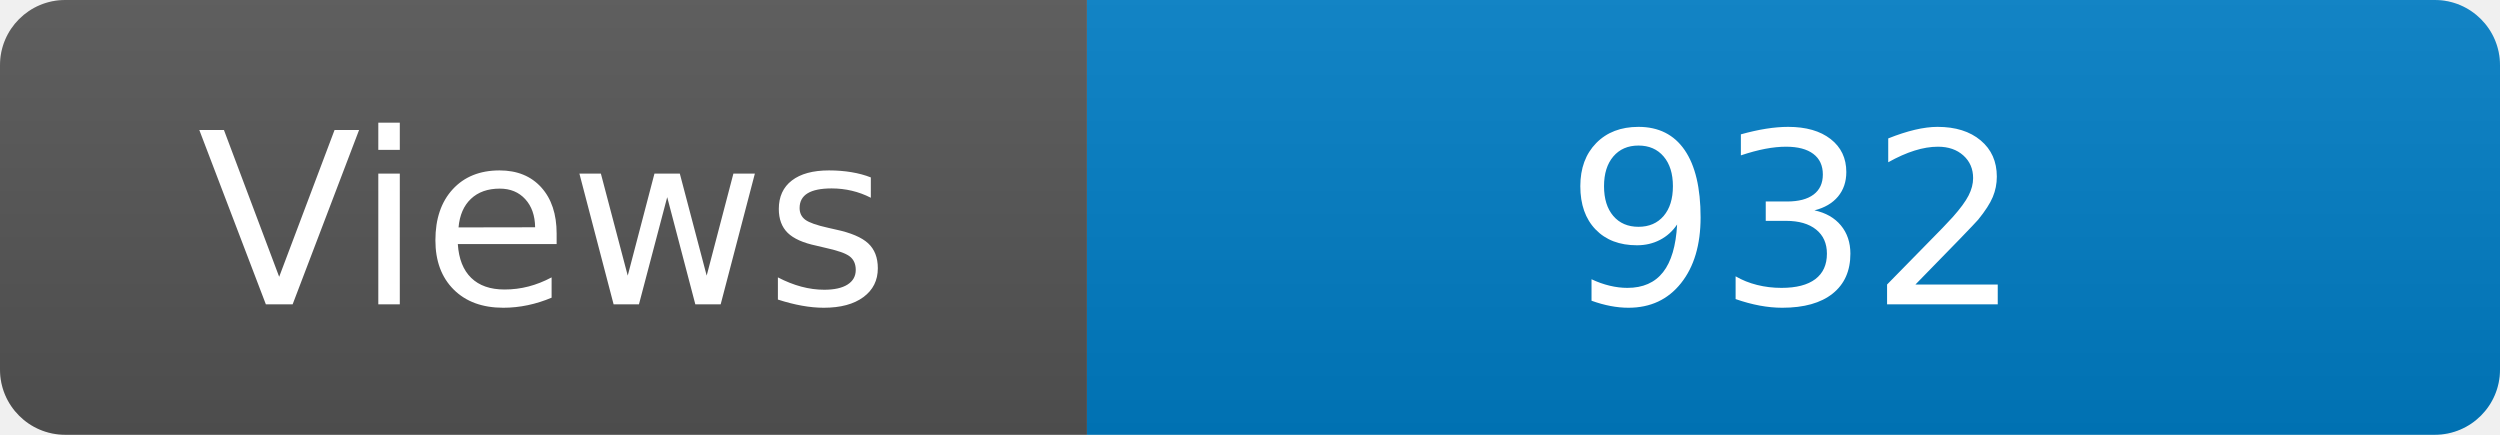
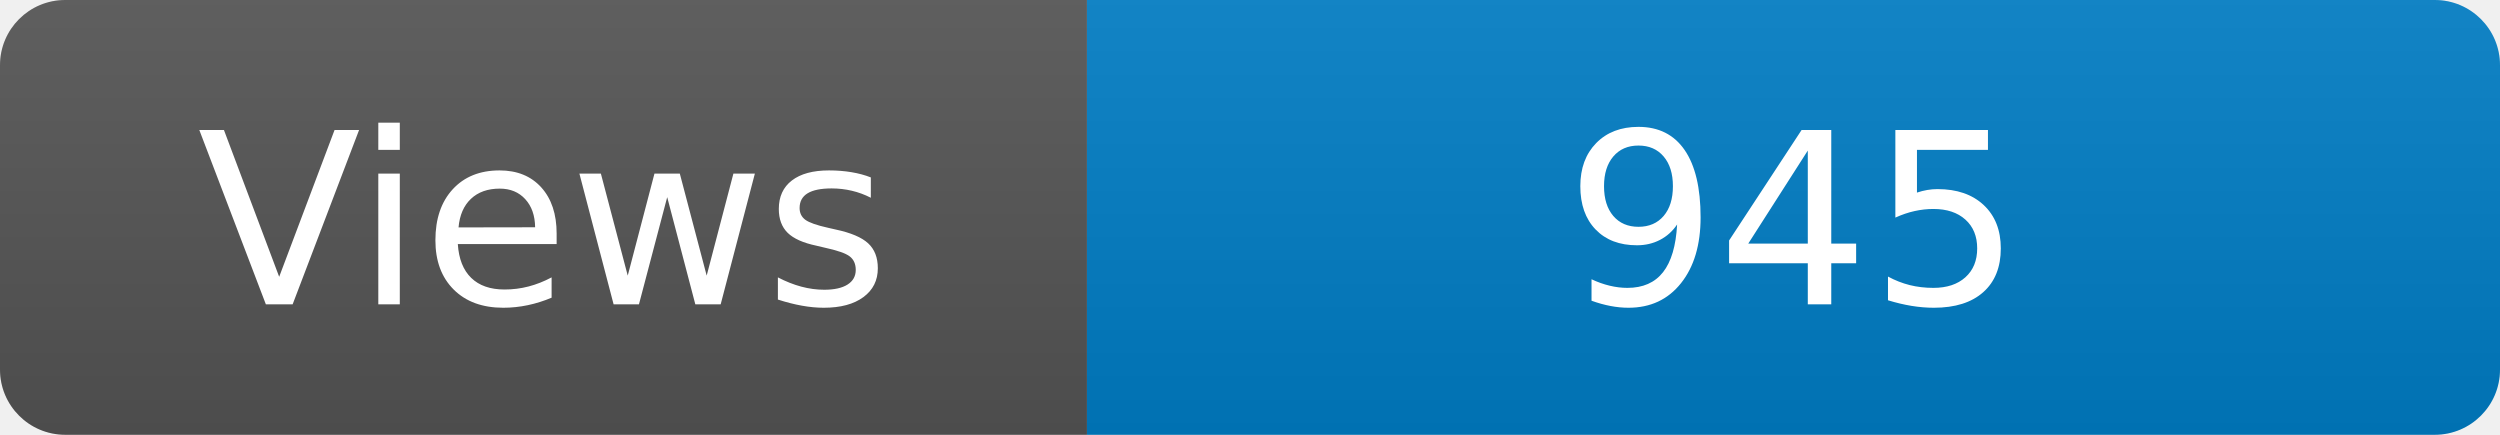
<svg xmlns="http://www.w3.org/2000/svg" width="115" height="20" role="img" aria-label="Maintained?: yes">
  <linearGradient id="s" x2="0" y2="100%">
    <stop offset="0" stop-color="#bbb" stop-opacity=".1" />
    <stop offset="1" stop-opacity=".1" />
  </linearGradient>
  <clipPath id="r">
    <rect width="115" height="20" rx="3" fill="#fff" />
  </clipPath>
  <g clip-path="url(#r)">
    <rect width="50" height="20" fill="#555" />
    <rect x="50" width="160" height="20" fill="#007ec6" />
    <rect width="115" height="20" fill="url(#s)" />
  </g>
  <g fill="#fff" text-anchor="middle" font-family="Verdana,Geneva,DejaVu Sans,sans-serif" font-size="110">
    <text x="250" y="140" transform="scale(.1)" fill="#fff">Views</text>
-     <text x="825" y="140" transform="scale(.1)" fill="#fff">932</text>
+     <text x="825" y="140" transform="scale(.1)" fill="#fff">945</text>
  </g>
</svg>
